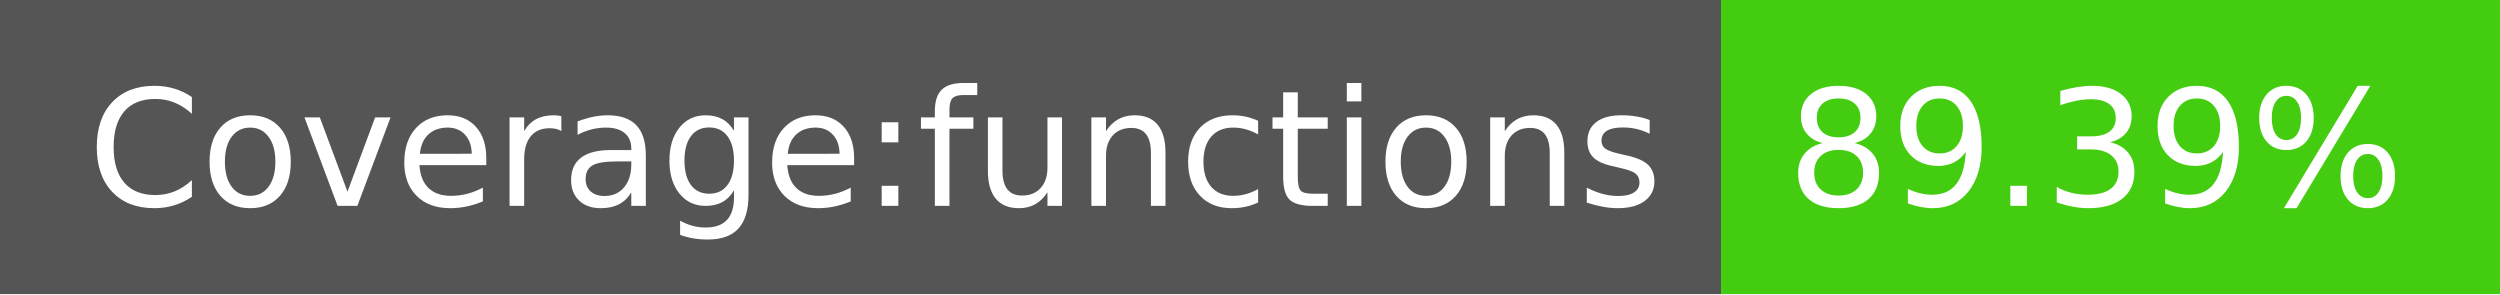
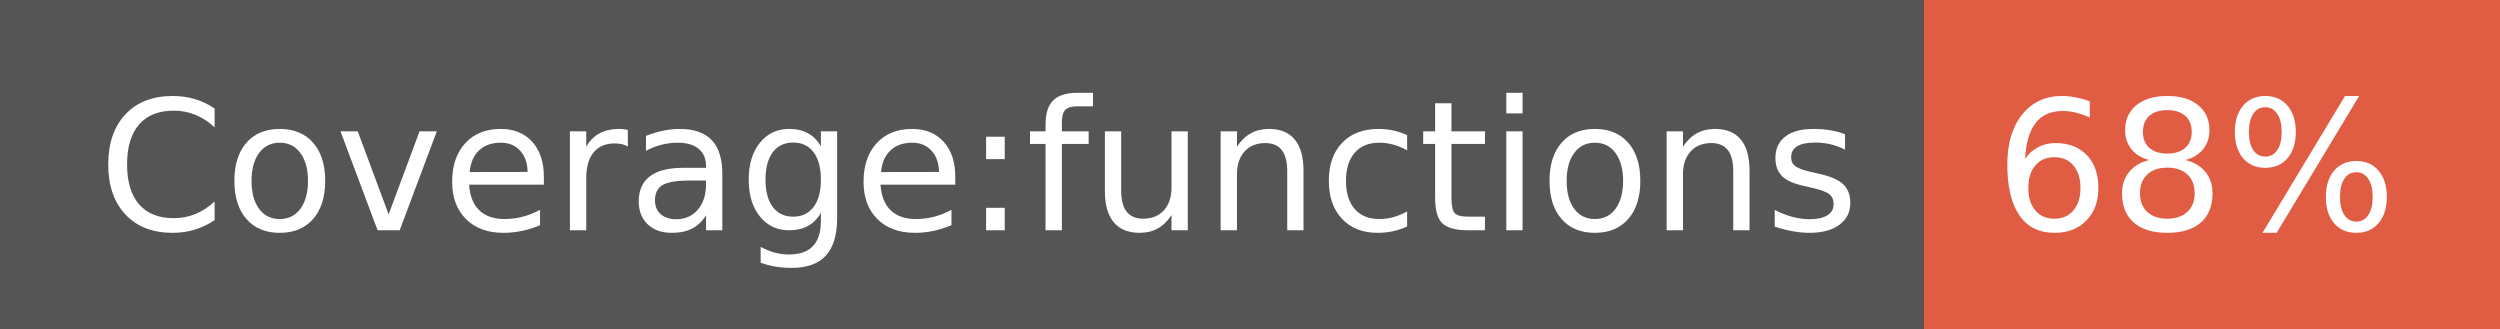
- <svg xmlns="http://www.w3.org/2000/svg" width="170" height="20" role="img" aria-label="Coverage:functions: 89.39%">
+ <svg xmlns="http://www.w3.org/2000/svg" width="152" height="20" role="img" aria-label="Coverage:functions: 68%">
  <g shape-rendering="crispEdges">
    <rect width="117" height="20" fill="#555" />
-     <rect x="117" width="53" height="20" fill="#4c1" />
+     <rect x="117" width="35" height="20" fill="#e05d44" />
  </g>
  <g fill="#fff" text-anchor="middle" font-family="Verdana,Geneva,DejaVu Sans,sans-serif" text-rendering="geometricPrecision" font-size="110">
    <text x="595" y="140" transform="scale(.1)" fill="#fff" textLength="1070">Coverage:functions</text>
-     <text x="1425" y="140" transform="scale(.1)" fill="#fff" textLength="430">89.39%</text>
+     <text x="1335" y="140" transform="scale(.1)" fill="#fff" textLength="250">68%</text>
  </g>
</svg>
